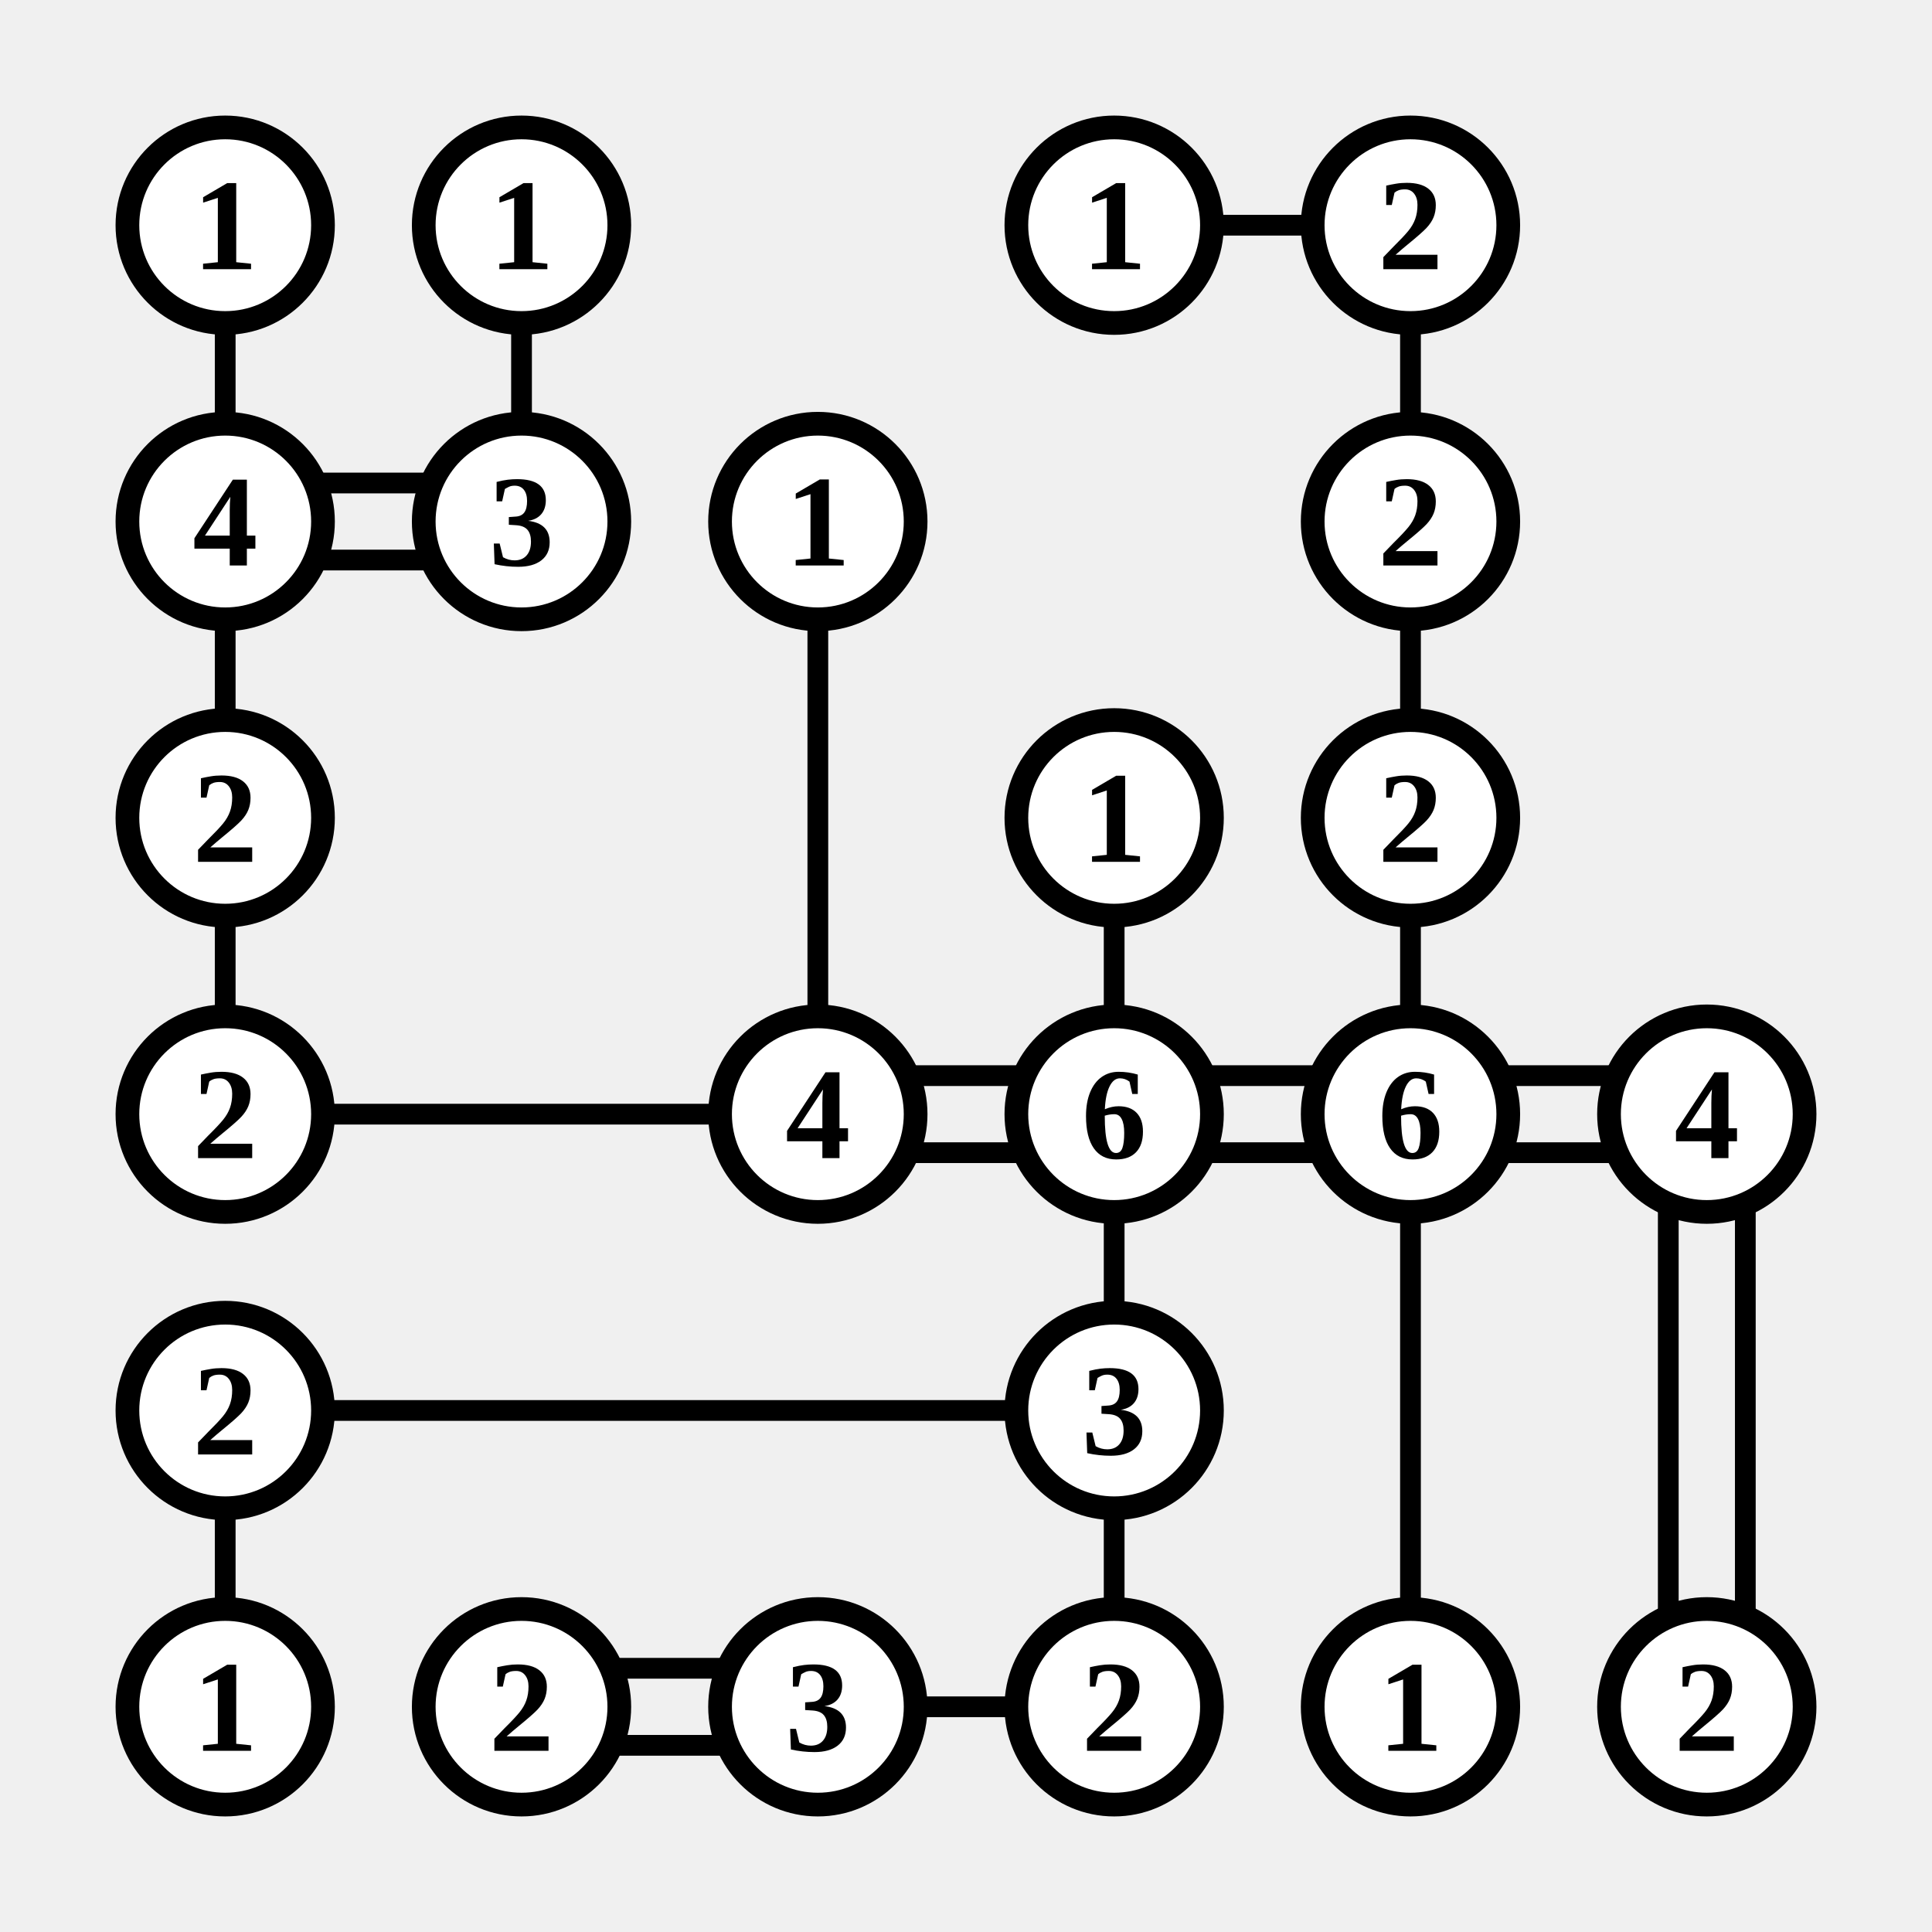
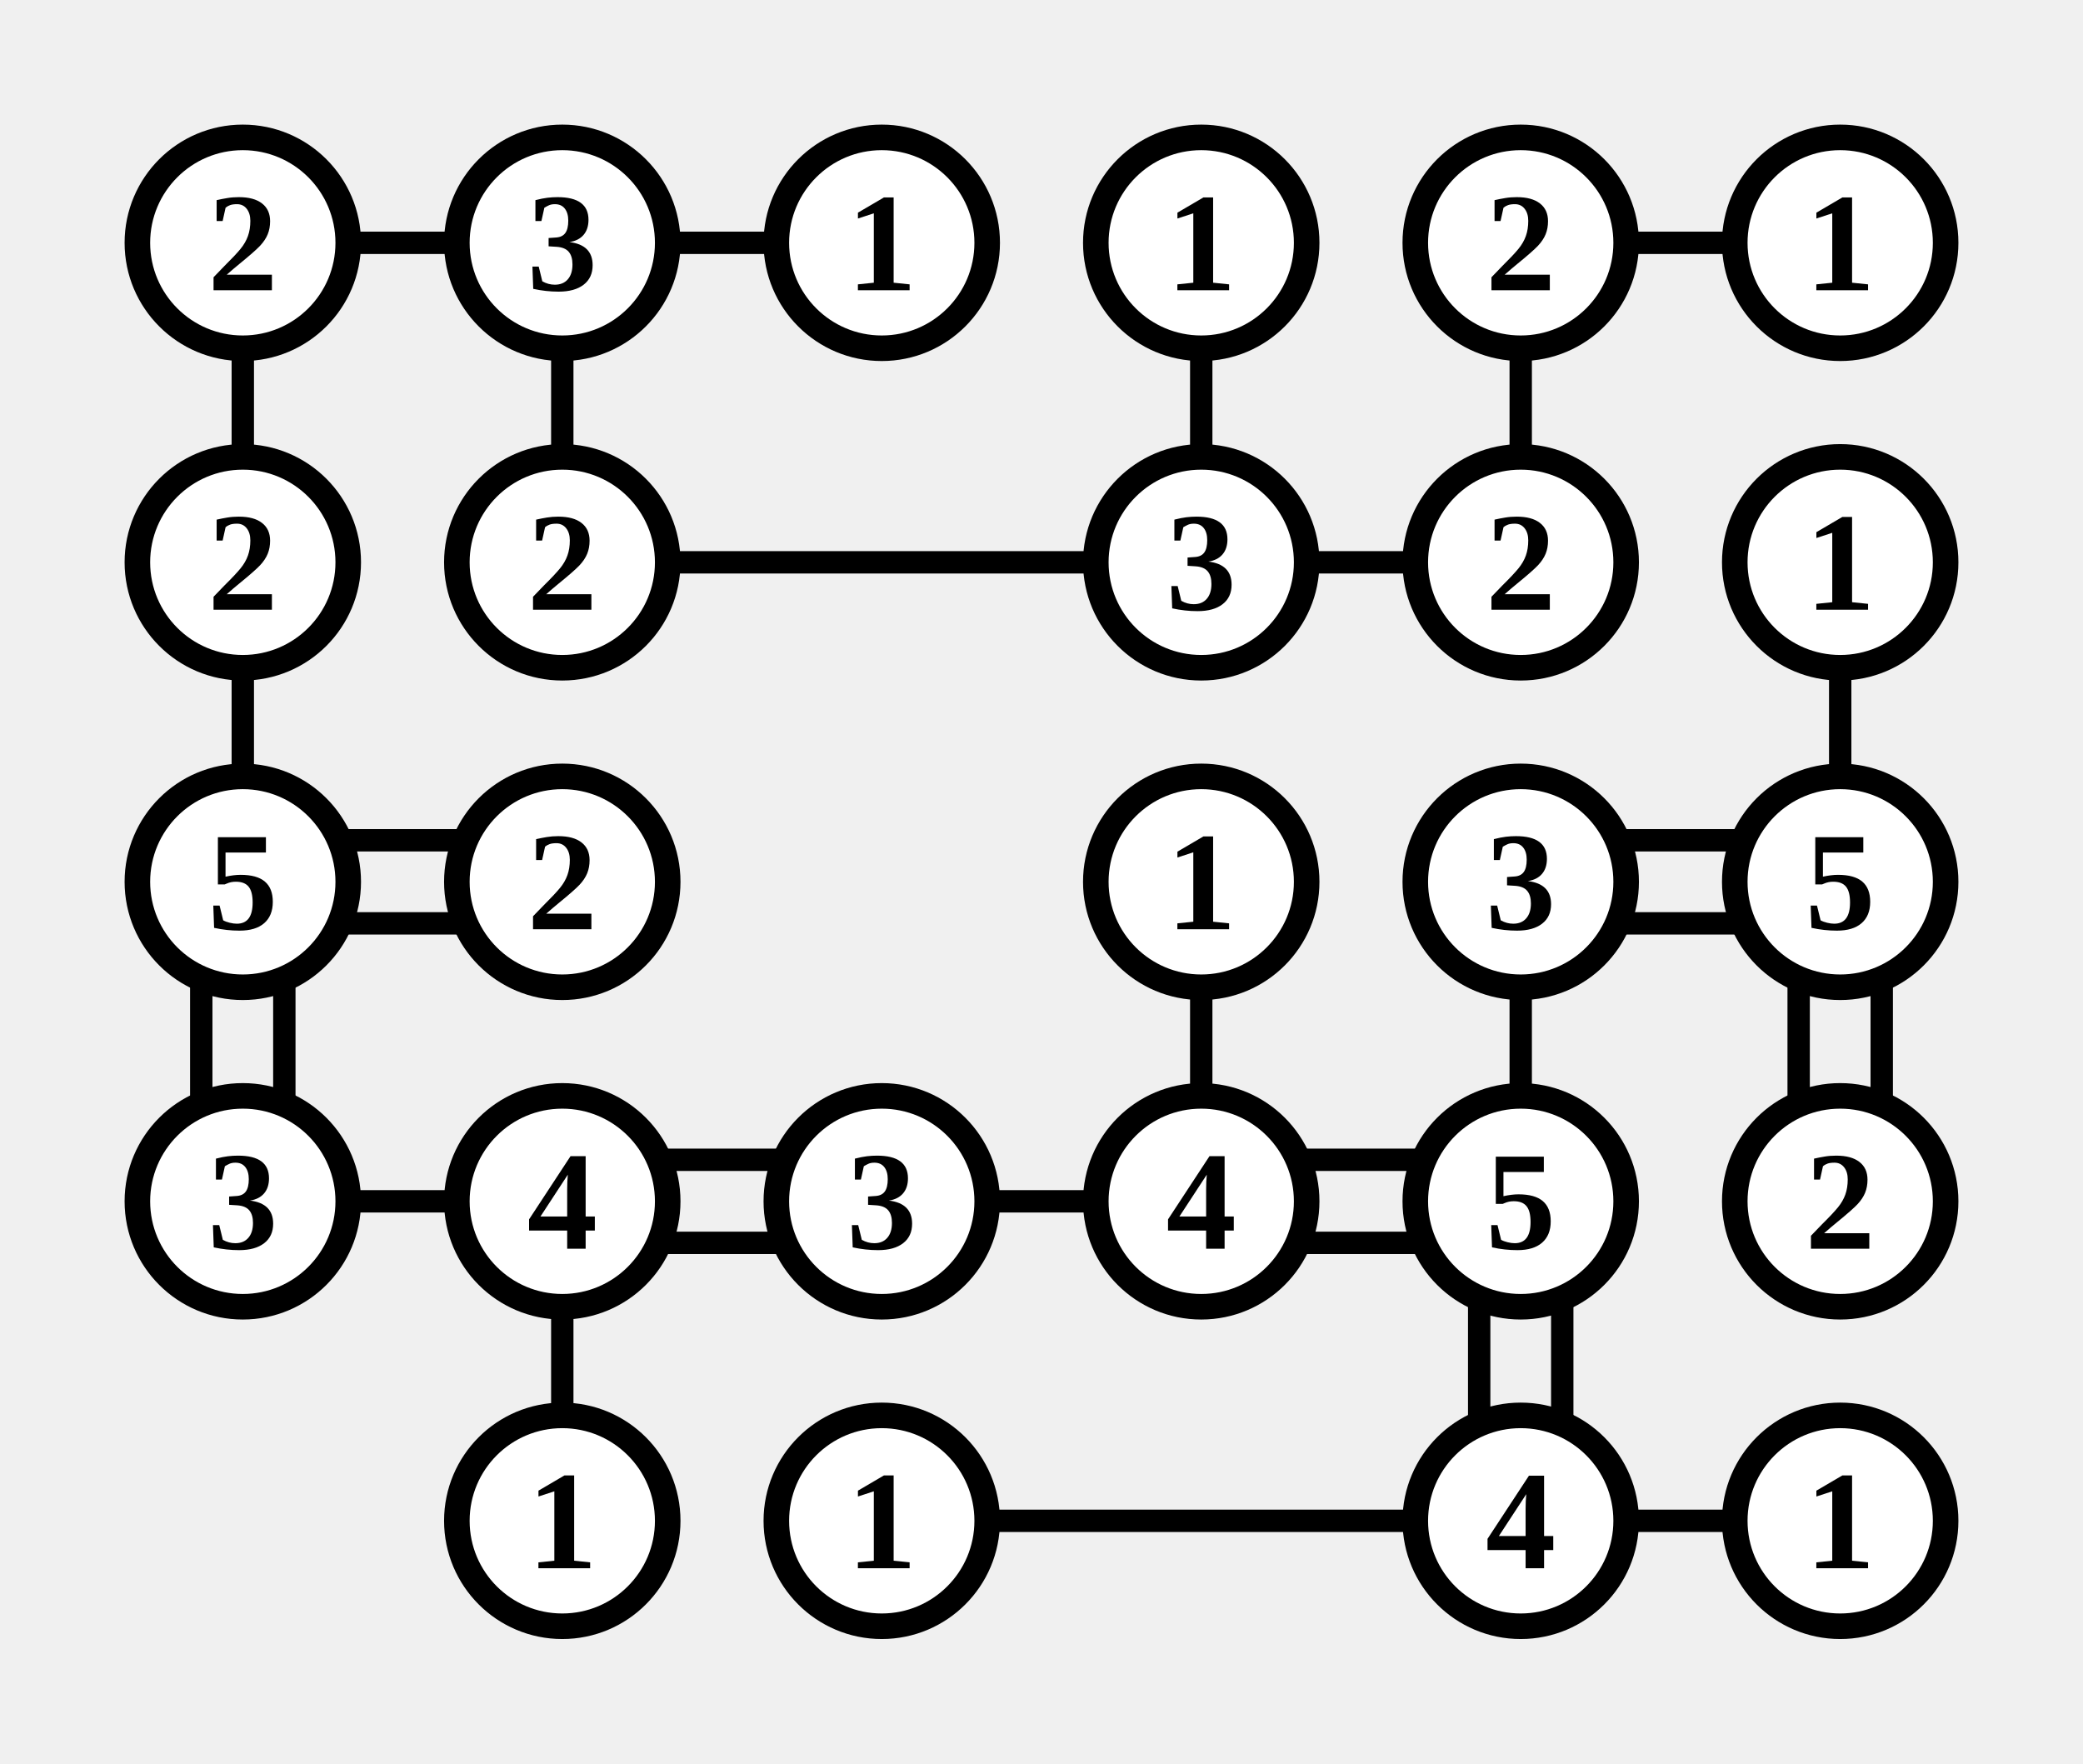
- <svg xmlns="http://www.w3.org/2000/svg" class="p" viewBox="0 0 652 652" preserveAspectRatio="xMidYMid meet" shape-rendering="geometricPrecision">
-   <path d="M76 107V145M176 107V145M407 76H445M476 107V145M107 163H145M107 189H145M76 207V245M276 207V345M476 207V245M76 307V345M376 307V345M476 307V345M107 376H245M307 363H345M307 389H345M407 363H445M407 389H445M376 407V445M507 363H545M507 389H545M476 407V545M563 407V545M589 407V545M107 476H345M76 507V545M376 507V545M207 563H245M207 589H245M307 576H345" fill="none" stroke="#000" stroke-width="7" stroke-linecap="butt" />
+ <svg xmlns="http://www.w3.org/2000/svg" class="p" viewBox="0 0 652 552" preserveAspectRatio="xMidYMid meet" shape-rendering="geometricPrecision">
+   <path d="M107 76H145M76 107V145M207 76H245M176 107V145M376 107V145M507 76H545M476 107V145M76 207V245M207 176H345M407 176H445M576 207V245M107 263H145M107 289H145M63 307V345M89 307V345M376 307V345M507 263H545M507 289H545M476 307V345M563 307V345M589 307V345M107 376H145M207 363H245M207 389H245M176 407V445M307 376H345M407 363H445M407 389H445M463 407V445M489 407V445M307 476H445M507 476H545" fill="none" stroke="#000" stroke-width="7" stroke-linecap="butt" />
  <circle cx="76" cy="76" r="33" fill="#fff" stroke="#000" stroke-width="8" />
-   <text x="76" y="76" font-size="44" text-anchor="middle" dominant-baseline="central" fill="#000" font-weight="700">1</text>
+   <text x="76" y="76" font-size="44" text-anchor="middle" dominant-baseline="central" fill="#000" font-weight="700">2</text>
  <circle cx="176" cy="76" r="33" fill="#fff" stroke="#000" stroke-width="8" />
-   <text x="176" y="76" font-size="44" text-anchor="middle" dominant-baseline="central" fill="#000" font-weight="700">1</text>
+   <text x="176" y="76" font-size="44" text-anchor="middle" dominant-baseline="central" fill="#000" font-weight="700">3</text>
+   <circle cx="276" cy="76" r="33" fill="#fff" stroke="#000" stroke-width="8" />
+   <text x="276" y="76" font-size="44" text-anchor="middle" dominant-baseline="central" fill="#000" font-weight="700">1</text>
  <circle cx="376" cy="76" r="33" fill="#fff" stroke="#000" stroke-width="8" />
  <text x="376" y="76" font-size="44" text-anchor="middle" dominant-baseline="central" fill="#000" font-weight="700">1</text>
  <circle cx="476" cy="76" r="33" fill="#fff" stroke="#000" stroke-width="8" />
  <text x="476" y="76" font-size="44" text-anchor="middle" dominant-baseline="central" fill="#000" font-weight="700">2</text>
+   <circle cx="576" cy="76" r="33" fill="#fff" stroke="#000" stroke-width="8" />
+   <text x="576" y="76" font-size="44" text-anchor="middle" dominant-baseline="central" fill="#000" font-weight="700">1</text>
  <circle cx="76" cy="176" r="33" fill="#fff" stroke="#000" stroke-width="8" />
-   <text x="76" y="176" font-size="44" text-anchor="middle" dominant-baseline="central" fill="#000" font-weight="700">4</text>
+   <text x="76" y="176" font-size="44" text-anchor="middle" dominant-baseline="central" fill="#000" font-weight="700">2</text>
  <circle cx="176" cy="176" r="33" fill="#fff" stroke="#000" stroke-width="8" />
-   <text x="176" y="176" font-size="44" text-anchor="middle" dominant-baseline="central" fill="#000" font-weight="700">3</text>
-   <circle cx="276" cy="176" r="33" fill="#fff" stroke="#000" stroke-width="8" />
-   <text x="276" y="176" font-size="44" text-anchor="middle" dominant-baseline="central" fill="#000" font-weight="700">1</text>
+   <text x="176" y="176" font-size="44" text-anchor="middle" dominant-baseline="central" fill="#000" font-weight="700">2</text>
+   <circle cx="376" cy="176" r="33" fill="#fff" stroke="#000" stroke-width="8" />
+   <text x="376" y="176" font-size="44" text-anchor="middle" dominant-baseline="central" fill="#000" font-weight="700">3</text>
  <circle cx="476" cy="176" r="33" fill="#fff" stroke="#000" stroke-width="8" />
  <text x="476" y="176" font-size="44" text-anchor="middle" dominant-baseline="central" fill="#000" font-weight="700">2</text>
+   <circle cx="576" cy="176" r="33" fill="#fff" stroke="#000" stroke-width="8" />
+   <text x="576" y="176" font-size="44" text-anchor="middle" dominant-baseline="central" fill="#000" font-weight="700">1</text>
  <circle cx="76" cy="276" r="33" fill="#fff" stroke="#000" stroke-width="8" />
-   <text x="76" y="276" font-size="44" text-anchor="middle" dominant-baseline="central" fill="#000" font-weight="700">2</text>
+   <text x="76" y="276" font-size="44" text-anchor="middle" dominant-baseline="central" fill="#000" font-weight="700">5</text>
+   <circle cx="176" cy="276" r="33" fill="#fff" stroke="#000" stroke-width="8" />
+   <text x="176" y="276" font-size="44" text-anchor="middle" dominant-baseline="central" fill="#000" font-weight="700">2</text>
  <circle cx="376" cy="276" r="33" fill="#fff" stroke="#000" stroke-width="8" />
  <text x="376" y="276" font-size="44" text-anchor="middle" dominant-baseline="central" fill="#000" font-weight="700">1</text>
  <circle cx="476" cy="276" r="33" fill="#fff" stroke="#000" stroke-width="8" />
-   <text x="476" y="276" font-size="44" text-anchor="middle" dominant-baseline="central" fill="#000" font-weight="700">2</text>
+   <text x="476" y="276" font-size="44" text-anchor="middle" dominant-baseline="central" fill="#000" font-weight="700">3</text>
+   <circle cx="576" cy="276" r="33" fill="#fff" stroke="#000" stroke-width="8" />
+   <text x="576" y="276" font-size="44" text-anchor="middle" dominant-baseline="central" fill="#000" font-weight="700">5</text>
  <circle cx="76" cy="376" r="33" fill="#fff" stroke="#000" stroke-width="8" />
-   <text x="76" y="376" font-size="44" text-anchor="middle" dominant-baseline="central" fill="#000" font-weight="700">2</text>
+   <text x="76" y="376" font-size="44" text-anchor="middle" dominant-baseline="central" fill="#000" font-weight="700">3</text>
+   <circle cx="176" cy="376" r="33" fill="#fff" stroke="#000" stroke-width="8" />
+   <text x="176" y="376" font-size="44" text-anchor="middle" dominant-baseline="central" fill="#000" font-weight="700">4</text>
  <circle cx="276" cy="376" r="33" fill="#fff" stroke="#000" stroke-width="8" />
-   <text x="276" y="376" font-size="44" text-anchor="middle" dominant-baseline="central" fill="#000" font-weight="700">4</text>
+   <text x="276" y="376" font-size="44" text-anchor="middle" dominant-baseline="central" fill="#000" font-weight="700">3</text>
  <circle cx="376" cy="376" r="33" fill="#fff" stroke="#000" stroke-width="8" />
-   <text x="376" y="376" font-size="44" text-anchor="middle" dominant-baseline="central" fill="#000" font-weight="700">6</text>
+   <text x="376" y="376" font-size="44" text-anchor="middle" dominant-baseline="central" fill="#000" font-weight="700">4</text>
  <circle cx="476" cy="376" r="33" fill="#fff" stroke="#000" stroke-width="8" />
-   <text x="476" y="376" font-size="44" text-anchor="middle" dominant-baseline="central" fill="#000" font-weight="700">6</text>
+   <text x="476" y="376" font-size="44" text-anchor="middle" dominant-baseline="central" fill="#000" font-weight="700">5</text>
  <circle cx="576" cy="376" r="33" fill="#fff" stroke="#000" stroke-width="8" />
-   <text x="576" y="376" font-size="44" text-anchor="middle" dominant-baseline="central" fill="#000" font-weight="700">4</text>
-   <circle cx="76" cy="476" r="33" fill="#fff" stroke="#000" stroke-width="8" />
-   <text x="76" y="476" font-size="44" text-anchor="middle" dominant-baseline="central" fill="#000" font-weight="700">2</text>
-   <circle cx="376" cy="476" r="33" fill="#fff" stroke="#000" stroke-width="8" />
-   <text x="376" y="476" font-size="44" text-anchor="middle" dominant-baseline="central" fill="#000" font-weight="700">3</text>
-   <circle cx="76" cy="576" r="33" fill="#fff" stroke="#000" stroke-width="8" />
-   <text x="76" y="576" font-size="44" text-anchor="middle" dominant-baseline="central" fill="#000" font-weight="700">1</text>
-   <circle cx="176" cy="576" r="33" fill="#fff" stroke="#000" stroke-width="8" />
-   <text x="176" y="576" font-size="44" text-anchor="middle" dominant-baseline="central" fill="#000" font-weight="700">2</text>
-   <circle cx="276" cy="576" r="33" fill="#fff" stroke="#000" stroke-width="8" />
-   <text x="276" y="576" font-size="44" text-anchor="middle" dominant-baseline="central" fill="#000" font-weight="700">3</text>
-   <circle cx="376" cy="576" r="33" fill="#fff" stroke="#000" stroke-width="8" />
-   <text x="376" y="576" font-size="44" text-anchor="middle" dominant-baseline="central" fill="#000" font-weight="700">2</text>
-   <circle cx="476" cy="576" r="33" fill="#fff" stroke="#000" stroke-width="8" />
-   <text x="476" y="576" font-size="44" text-anchor="middle" dominant-baseline="central" fill="#000" font-weight="700">1</text>
-   <circle cx="576" cy="576" r="33" fill="#fff" stroke="#000" stroke-width="8" />
-   <text x="576" y="576" font-size="44" text-anchor="middle" dominant-baseline="central" fill="#000" font-weight="700">2</text>
+   <text x="576" y="376" font-size="44" text-anchor="middle" dominant-baseline="central" fill="#000" font-weight="700">2</text>
+   <circle cx="176" cy="476" r="33" fill="#fff" stroke="#000" stroke-width="8" />
+   <text x="176" y="476" font-size="44" text-anchor="middle" dominant-baseline="central" fill="#000" font-weight="700">1</text>
+   <circle cx="276" cy="476" r="33" fill="#fff" stroke="#000" stroke-width="8" />
+   <text x="276" y="476" font-size="44" text-anchor="middle" dominant-baseline="central" fill="#000" font-weight="700">1</text>
+   <circle cx="476" cy="476" r="33" fill="#fff" stroke="#000" stroke-width="8" />
+   <text x="476" y="476" font-size="44" text-anchor="middle" dominant-baseline="central" fill="#000" font-weight="700">4</text>
+   <circle cx="576" cy="476" r="33" fill="#fff" stroke="#000" stroke-width="8" />
+   <text x="576" y="476" font-size="44" text-anchor="middle" dominant-baseline="central" fill="#000" font-weight="700">1</text>
</svg>
